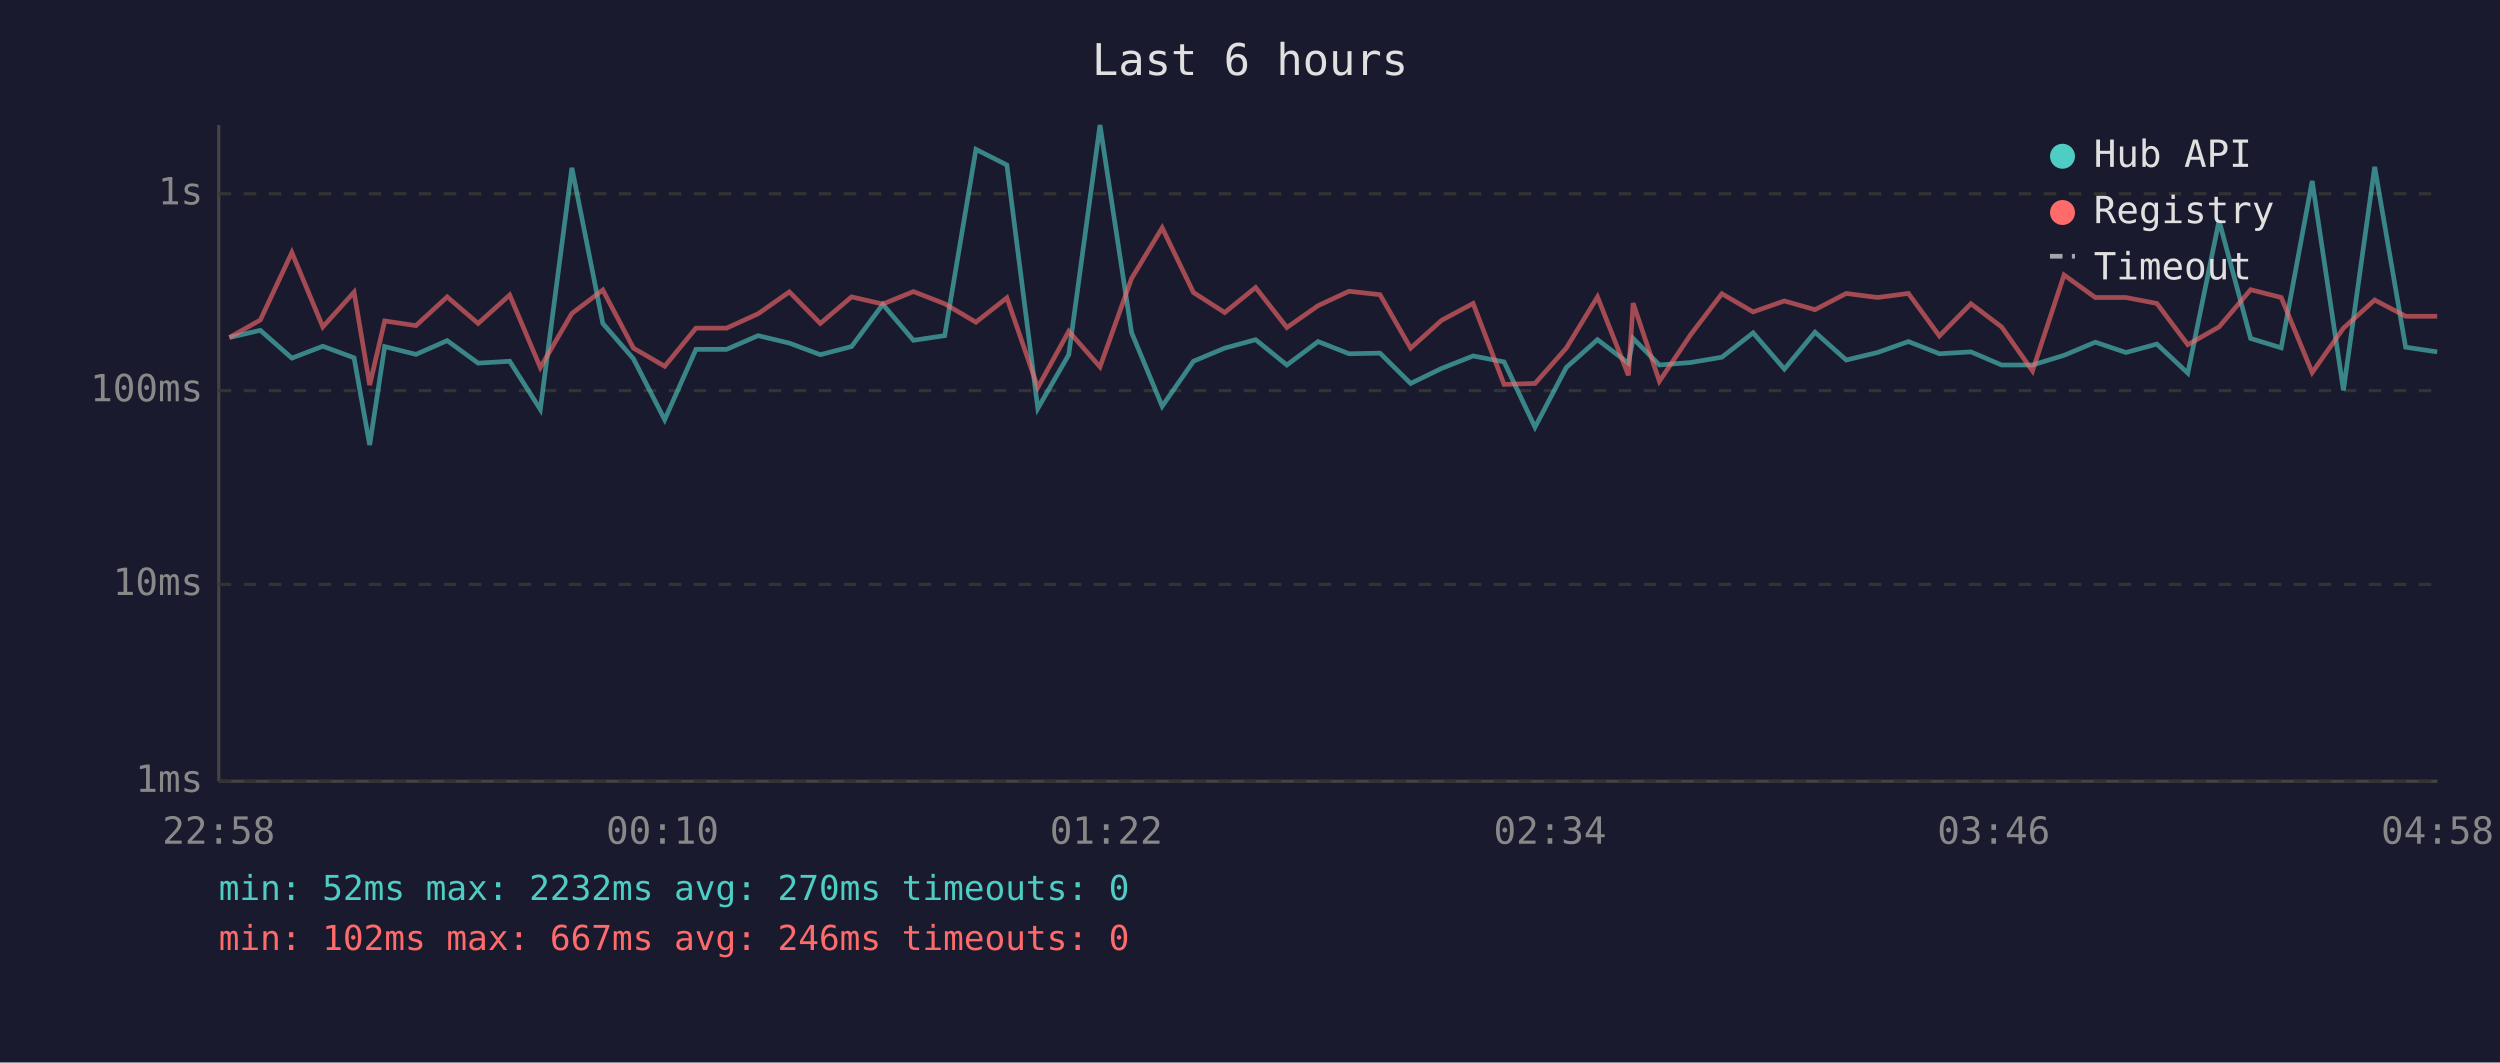
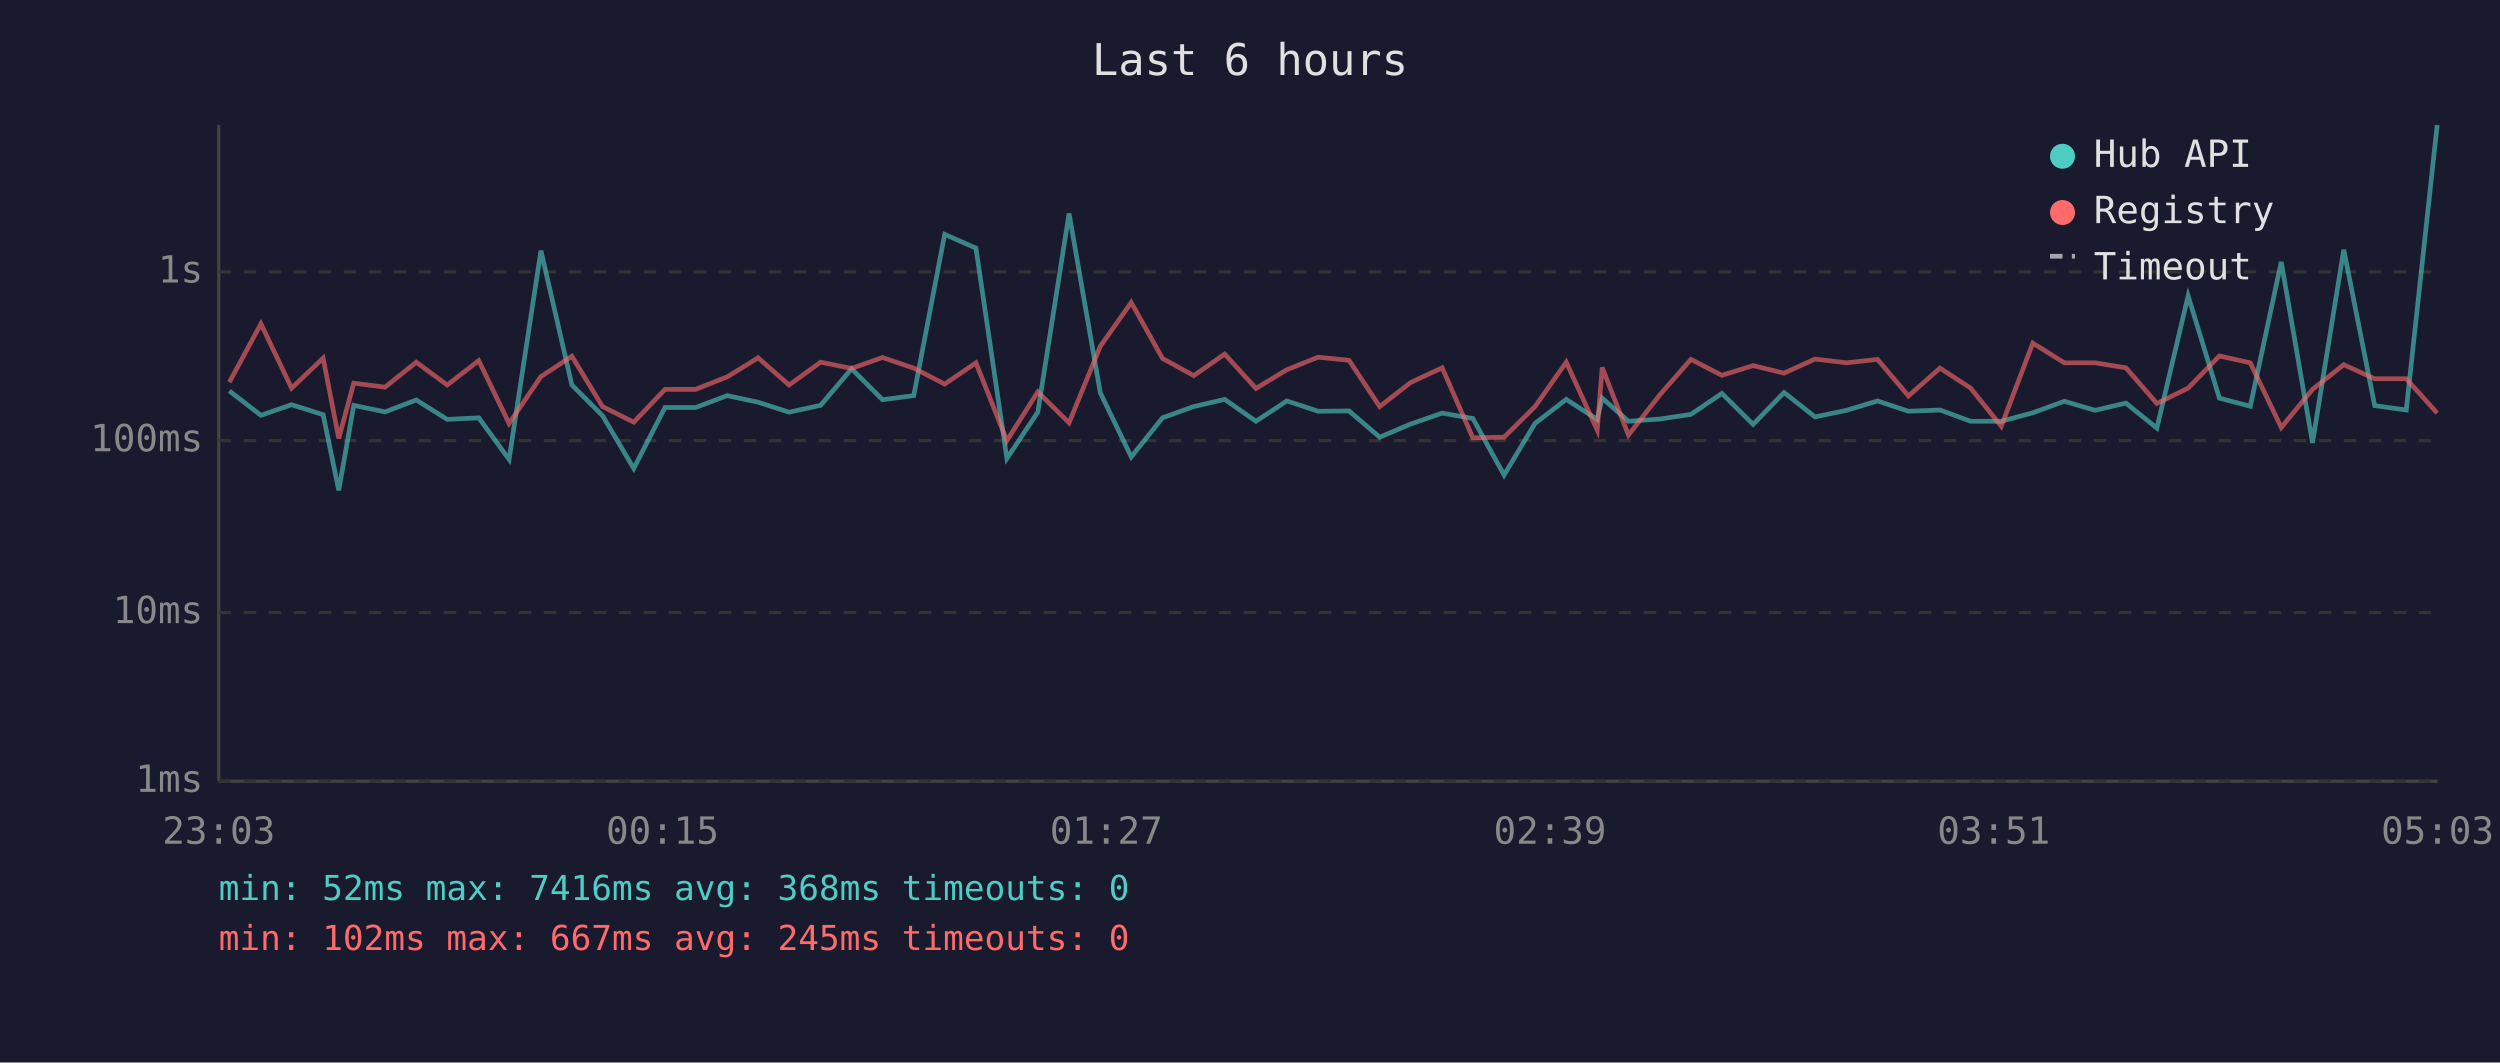
<svg xmlns="http://www.w3.org/2000/svg" viewBox="0 0 800 340" font-family="monospace" font-size="12">
  <rect width="800" height="340" fill="#1a1a2e" />
  <text x="400" y="24" fill="#e0e0e0" font-size="14" text-anchor="middle">Last 6 hours</text>
  <line x1="70" y1="40" x2="70" y2="250" stroke="#444" stroke-width="1" />
  <line x1="70" y1="250" x2="780" y2="250" stroke="#444" stroke-width="1" />
  <line x1="70" y1="250" x2="780" y2="250" stroke="#333" stroke-width="1" stroke-dasharray="4" />
  <text x="65" y="250" fill="#888" text-anchor="end" dominant-baseline="middle">1ms</text>
-   <line x1="70" y1="187" x2="780" y2="187" stroke="#333" stroke-width="1" stroke-dasharray="4" />
-   <text x="65" y="187" fill="#888" text-anchor="end" dominant-baseline="middle">10ms</text>
-   <line x1="70" y1="125" x2="780" y2="125" stroke="#333" stroke-width="1" stroke-dasharray="4" />
-   <text x="65" y="125" fill="#888" text-anchor="end" dominant-baseline="middle">100ms</text>
-   <line x1="70" y1="62" x2="780" y2="62" stroke="#333" stroke-width="1" stroke-dasharray="4" />
-   <text x="65" y="62" fill="#888" text-anchor="end" dominant-baseline="middle">1s</text>
-   <text x="70" y="270" fill="#888" text-anchor="middle">22:58</text>
-   <text x="212" y="270" fill="#888" text-anchor="middle">00:10</text>
-   <text x="354" y="270" fill="#888" text-anchor="middle">01:22</text>
-   <text x="496" y="270" fill="#888" text-anchor="middle">02:34</text>
-   <text x="638" y="270" fill="#888" text-anchor="middle">03:46</text>
-   <text x="780" y="270" fill="#888" text-anchor="middle">04:58</text>
-   <polyline points="73.4,108.0 83.3,105.7 93.4,114.6 103.3,110.8 113.3,114.5 118.3,142.4 123.1,110.9 133.1,113.4 143.1,109.0 153.0,116.2 163.1,115.6 172.9,131.0 183.0,53.7 192.9,103.5 202.7,114.8 212.7,134.3 222.7,111.8 232.5,111.8 242.6,107.4 252.6,109.8 262.5,113.5 272.5,110.9 282.5,97.4 292.3,108.9 302.3,107.4 312.3,47.8 322.2,52.8 332.1,130.7 342.0,113.5 352.0,40.0 362.1,106.4 371.9,130.0 381.9,115.6 391.9,111.4 401.8,108.7 411.8,116.8 421.8,109.3 431.7,113.2 441.6,113.0 451.4,122.7 461.3,117.9 471.4,113.9 481.3,115.8 491.2,136.7 501.2,117.6 511.2,108.7 521.1,116.2 522.6,108.3 531.0,116.8 541.0,116.0 551.0,114.3 561.0,106.5 571.0,118.1 580.8,106.3 590.8,115.2 600.8,112.8 610.7,109.3 620.6,113.2 630.7,112.6 640.5,116.8 650.4,116.8 660.5,113.7 670.5,109.5 680.3,112.8 690.2,110.1 700.1,119.4 710.1,70.6 720.2,108.3 730.0,111.3 739.9,57.9 749.9,124.9 759.9,53.4 769.8,111.1 779.9,112.6" fill="none" stroke="#4ecdc4" stroke-width="1.5" opacity="0.6" />
-   <polyline points="73.4,108.0 83.3,102.4 93.4,80.8 103.3,104.6 113.3,93.5 118.3,123.2 123.1,102.7 133.1,104.2 143.1,95.0 153.0,103.5 163.1,94.4 172.9,117.6 183.0,100.3 192.9,92.8 202.7,111.4 212.7,117.2 222.7,105.0 232.5,105.0 242.6,100.4 252.6,93.4 262.5,103.5 272.5,95.0 282.5,97.3 292.3,93.3 302.3,97.2 312.3,103.1 322.2,95.3 332.1,124.0 342.0,106.0 352.0,117.4 362.1,89.1 371.9,72.9 381.9,93.6 391.9,100.0 401.8,92.0 411.8,104.8 421.8,97.8 431.7,93.2 441.6,94.3 451.4,111.4 461.3,102.5 471.4,97.1 481.3,123.0 491.2,122.7 501.2,111.4 511.2,95.0 521.1,120.1 522.6,97.0 531.0,122.0 541.0,107.1 551.0,94.0 561.0,99.8 571.0,96.3 580.8,99.1 590.8,93.9 600.8,95.2 610.7,93.9 620.6,107.5 630.7,97.2 640.5,104.6 650.4,118.7 660.5,88.0 670.5,95.2 680.3,95.2 690.2,97.1 700.1,110.3 710.1,104.6 720.2,92.7 730.0,95.2 739.9,119.2 749.9,105.0 759.9,96.0 769.8,101.2 779.9,101.2" fill="none" stroke="#ff6b6b" stroke-width="1.5" opacity="0.6" />
+   <line x1="70" y1="196" x2="780" y2="196" stroke="#333" stroke-width="1" stroke-dasharray="4" />
+   <text x="65" y="196" fill="#888" text-anchor="end" dominant-baseline="middle">10ms</text>
+   <line x1="70" y1="141" x2="780" y2="141" stroke="#333" stroke-width="1" stroke-dasharray="4" />
+   <text x="65" y="141" fill="#888" text-anchor="end" dominant-baseline="middle">100ms</text>
+   <line x1="70" y1="87" x2="780" y2="87" stroke="#333" stroke-width="1" stroke-dasharray="4" />
+   <text x="65" y="87" fill="#888" text-anchor="end" dominant-baseline="middle">1s</text>
+   <text x="70" y="270" fill="#888" text-anchor="middle">23:03</text>
+   <text x="212" y="270" fill="#888" text-anchor="middle">00:15</text>
+   <text x="354" y="270" fill="#888" text-anchor="middle">01:27</text>
+   <text x="496" y="270" fill="#888" text-anchor="middle">02:39</text>
+   <text x="638" y="270" fill="#888" text-anchor="middle">03:51</text>
+   <text x="780" y="270" fill="#888" text-anchor="middle">05:03</text>
+   <polyline points="73.4,125.1 83.5,132.9 93.3,129.5 103.4,132.7 108.4,156.9 113.2,129.7 123.2,131.8 133.2,128.0 143.1,134.2 153.2,133.7 162.9,147.0 173.1,80.2 183.0,123.2 192.8,133.0 202.8,149.9 212.8,130.4 222.6,130.4 232.7,126.6 242.6,128.7 252.5,131.9 262.6,129.7 272.5,118.0 282.4,127.9 292.4,126.6 302.3,75.0 312.3,79.4 322.2,146.7 332.1,131.9 342.1,68.3 352.1,125.7 362.0,146.2 372.0,133.7 382.0,130.1 391.9,127.8 401.9,134.8 411.8,128.3 421.8,131.6 431.7,131.5 441.5,139.9 451.4,135.7 461.5,132.2 471.3,133.9 481.3,152.0 491.2,135.5 501.2,127.8 511.1,134.2 512.7,127.4 521.1,134.8 531.1,134.1 541.1,132.6 551.0,125.9 561.0,135.8 570.9,125.6 580.8,133.4 590.9,131.3 600.8,128.3 610.7,131.6 620.8,131.2 630.6,134.8 640.4,134.8 650.5,132.1 660.6,128.4 670.4,131.3 680.3,129.0 690.2,137.0 700.2,94.7 710.2,127.4 720.1,130.0 730.0,83.8 740.0,141.7 750.0,79.9 759.9,129.8 770.0,131.2 779.9,40.0" fill="none" stroke="#4ecdc4" stroke-width="1.5" opacity="0.6" />
+   <polyline points="73.4,122.3 83.5,103.6 93.3,124.2 103.4,114.6 108.4,140.3 113.2,122.6 123.2,123.9 133.2,115.9 143.1,123.2 153.2,115.4 162.9,135.5 173.1,120.5 183.0,114.0 192.8,130.1 202.8,135.1 212.8,124.6 222.6,124.6 232.7,120.6 242.6,114.5 252.5,123.2 262.6,115.9 272.5,117.9 282.4,114.4 292.4,117.8 302.3,122.9 312.3,116.1 322.2,141.0 332.1,125.4 342.1,135.3 352.1,110.8 362.0,96.8 372.0,114.7 382.0,120.2 391.9,113.3 401.9,124.3 411.8,118.3 421.8,114.3 431.7,115.3 441.5,130.1 451.4,122.4 461.5,117.7 471.3,140.1 481.3,139.9 491.2,130.1 501.2,115.9 511.1,137.6 512.7,117.6 521.1,139.2 531.1,126.4 541.1,115.0 551.0,120.1 561.0,117.0 570.9,119.4 580.8,114.9 590.9,116.1 600.8,115.0 610.7,126.7 620.8,117.8 630.6,124.2 640.4,136.4 650.5,109.8 660.6,116.1 670.4,116.1 680.3,117.7 690.2,129.1 700.2,124.2 710.2,113.9 720.1,116.1 730.0,136.8 740.0,124.6 750.0,116.7 759.9,121.2 770.0,121.2 779.9,132.2" fill="none" stroke="#ff6b6b" stroke-width="1.5" opacity="0.6" />
  <circle cx="660" cy="50" r="4" fill="#4ecdc4" />
  <text x="670" y="50" fill="#e0e0e0" dominant-baseline="middle">Hub API</text>
  <circle cx="660" cy="68" r="4" fill="#ff6b6b" />
  <text x="670" y="68" fill="#e0e0e0" dominant-baseline="middle">Registry</text>
  <line x1="656" y1="82" x2="664" y2="82" stroke="#e0e0e0" stroke-width="1.5" stroke-dasharray="4,3" opacity="0.7" />
  <text x="670" y="86" fill="#e0e0e0" dominant-baseline="middle">Timeout</text>
-   <text x="70" y="288" fill="#4ecdc4" font-size="11">min: 52ms  max: 2232ms  avg: 270ms  timeouts: 0</text>
-   <text x="70" y="304" fill="#ff6b6b" font-size="11">min: 102ms  max: 667ms  avg: 246ms  timeouts: 0</text>
+   <text x="70" y="288" fill="#4ecdc4" font-size="11">min: 52ms  max: 7416ms  avg: 368ms  timeouts: 0</text>
+   <text x="70" y="304" fill="#ff6b6b" font-size="11">min: 102ms  max: 667ms  avg: 245ms  timeouts: 0</text>
</svg>
